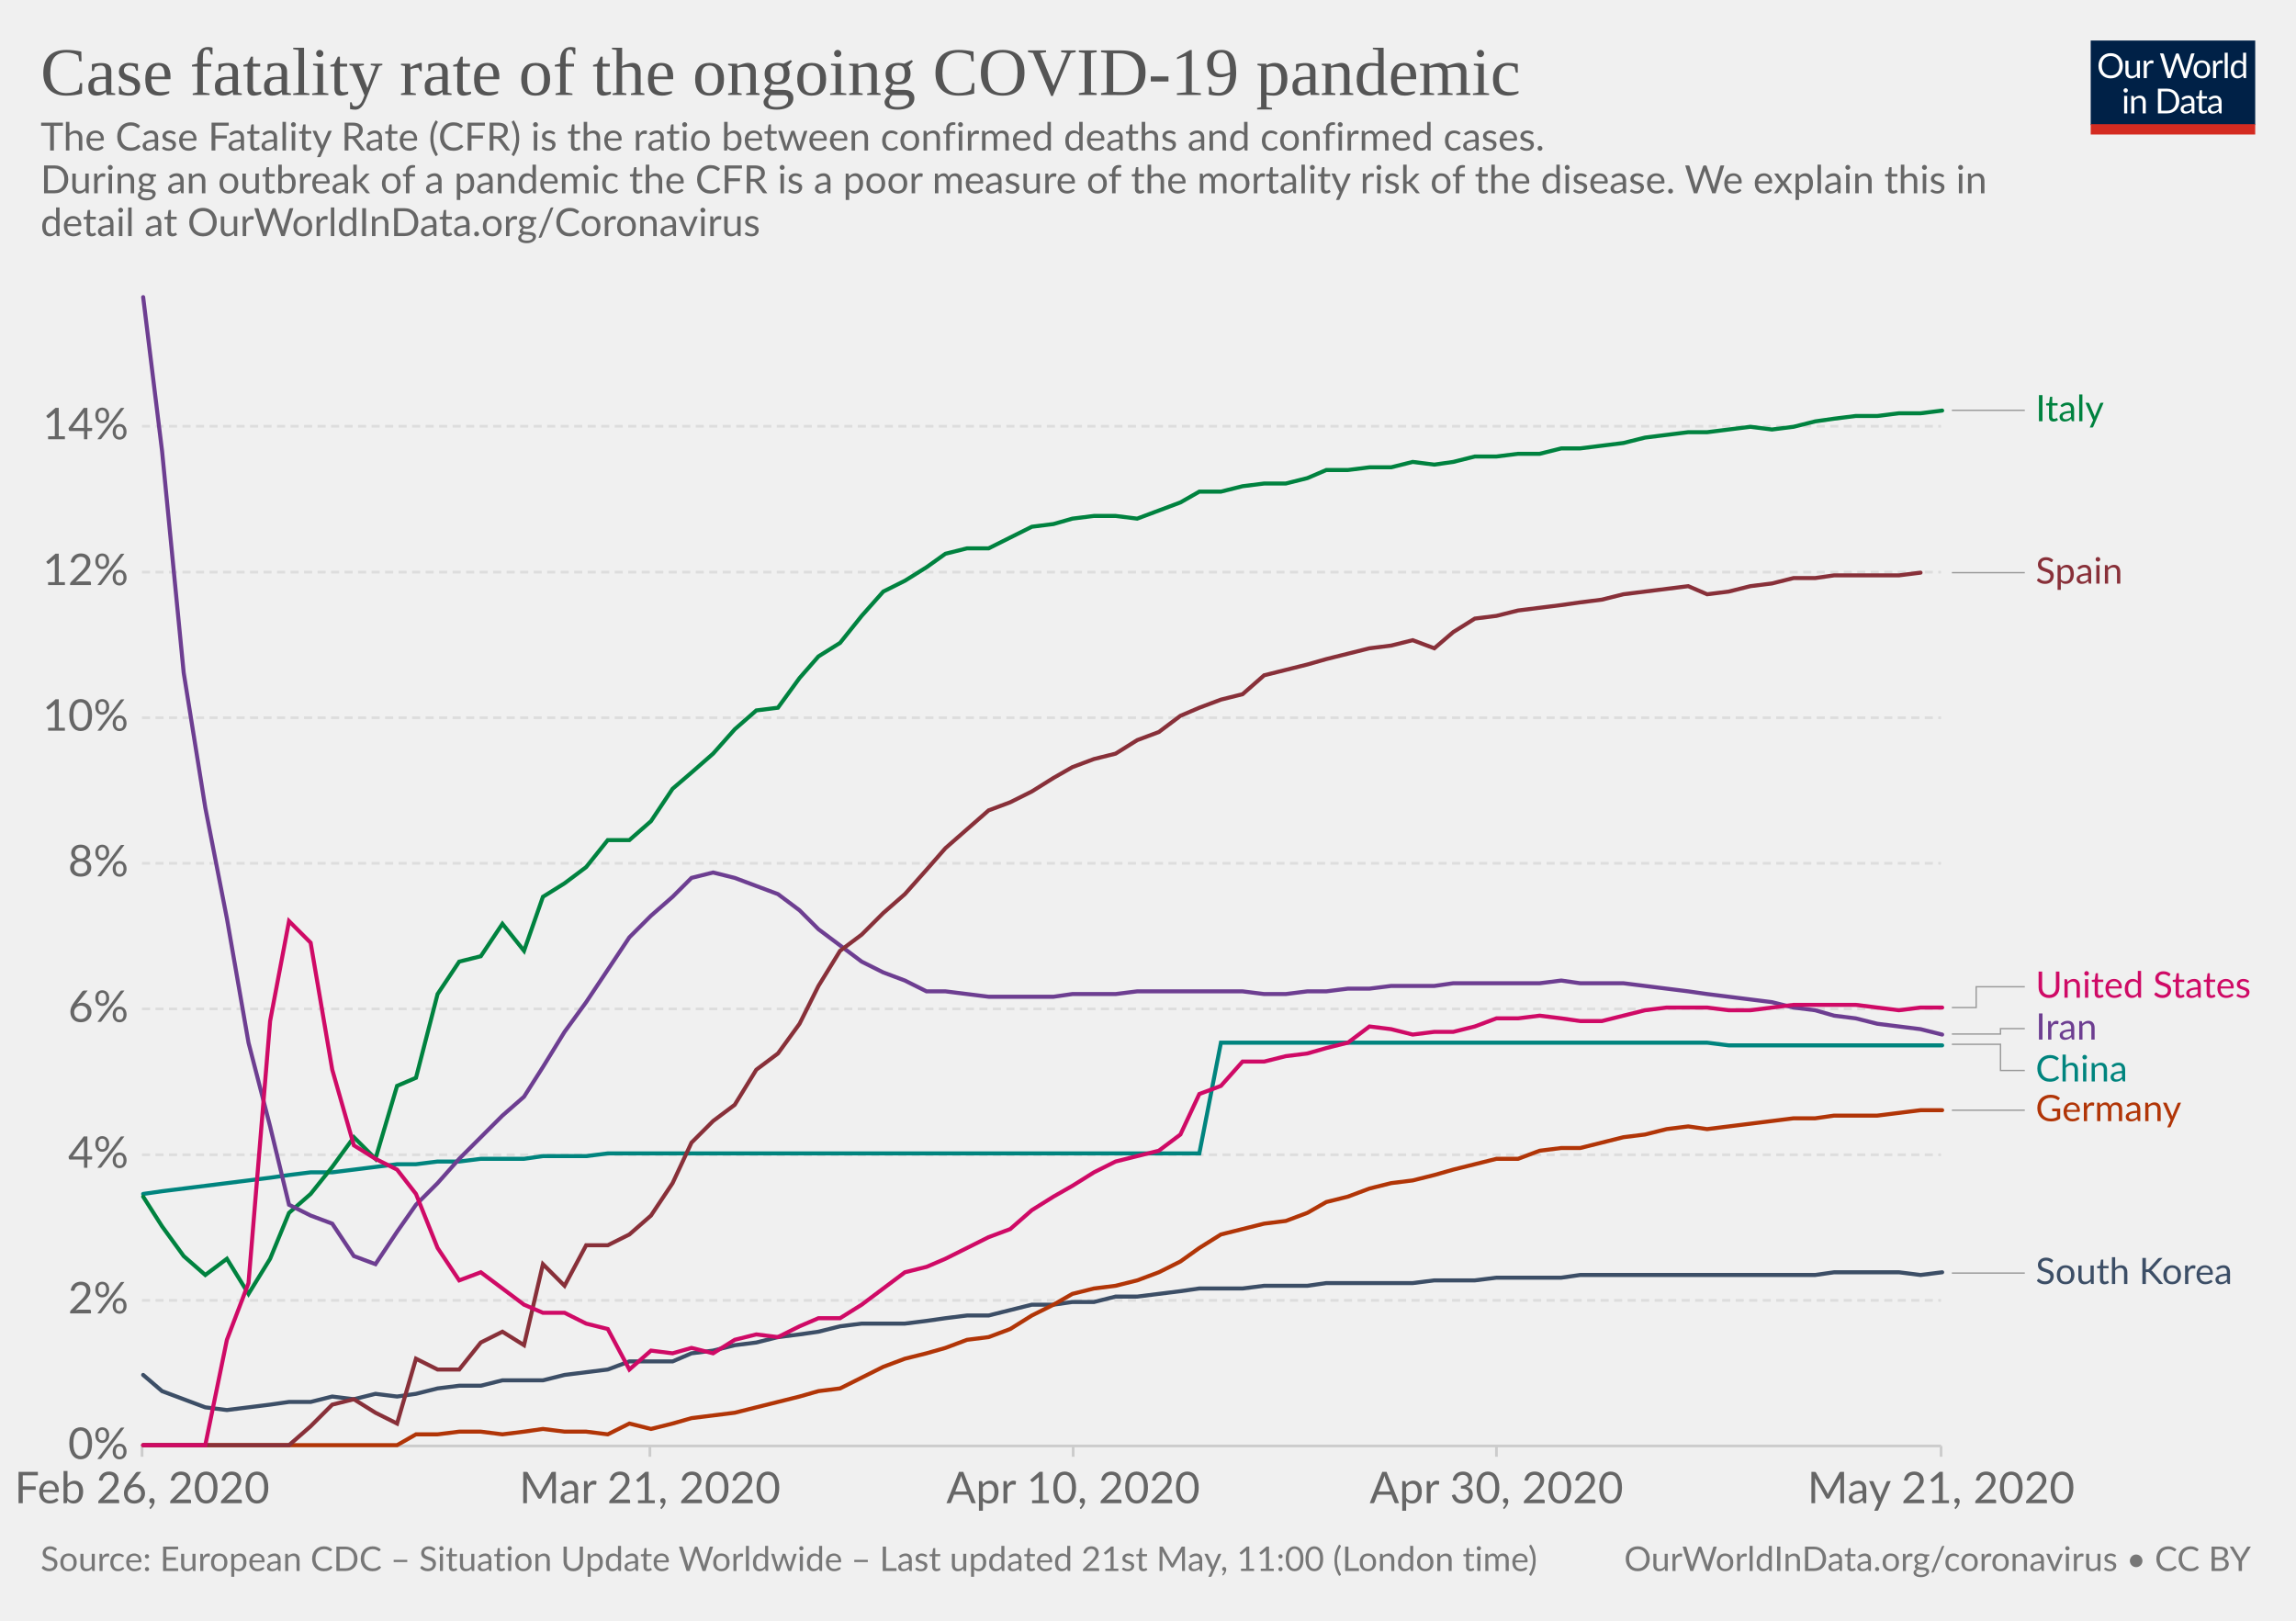
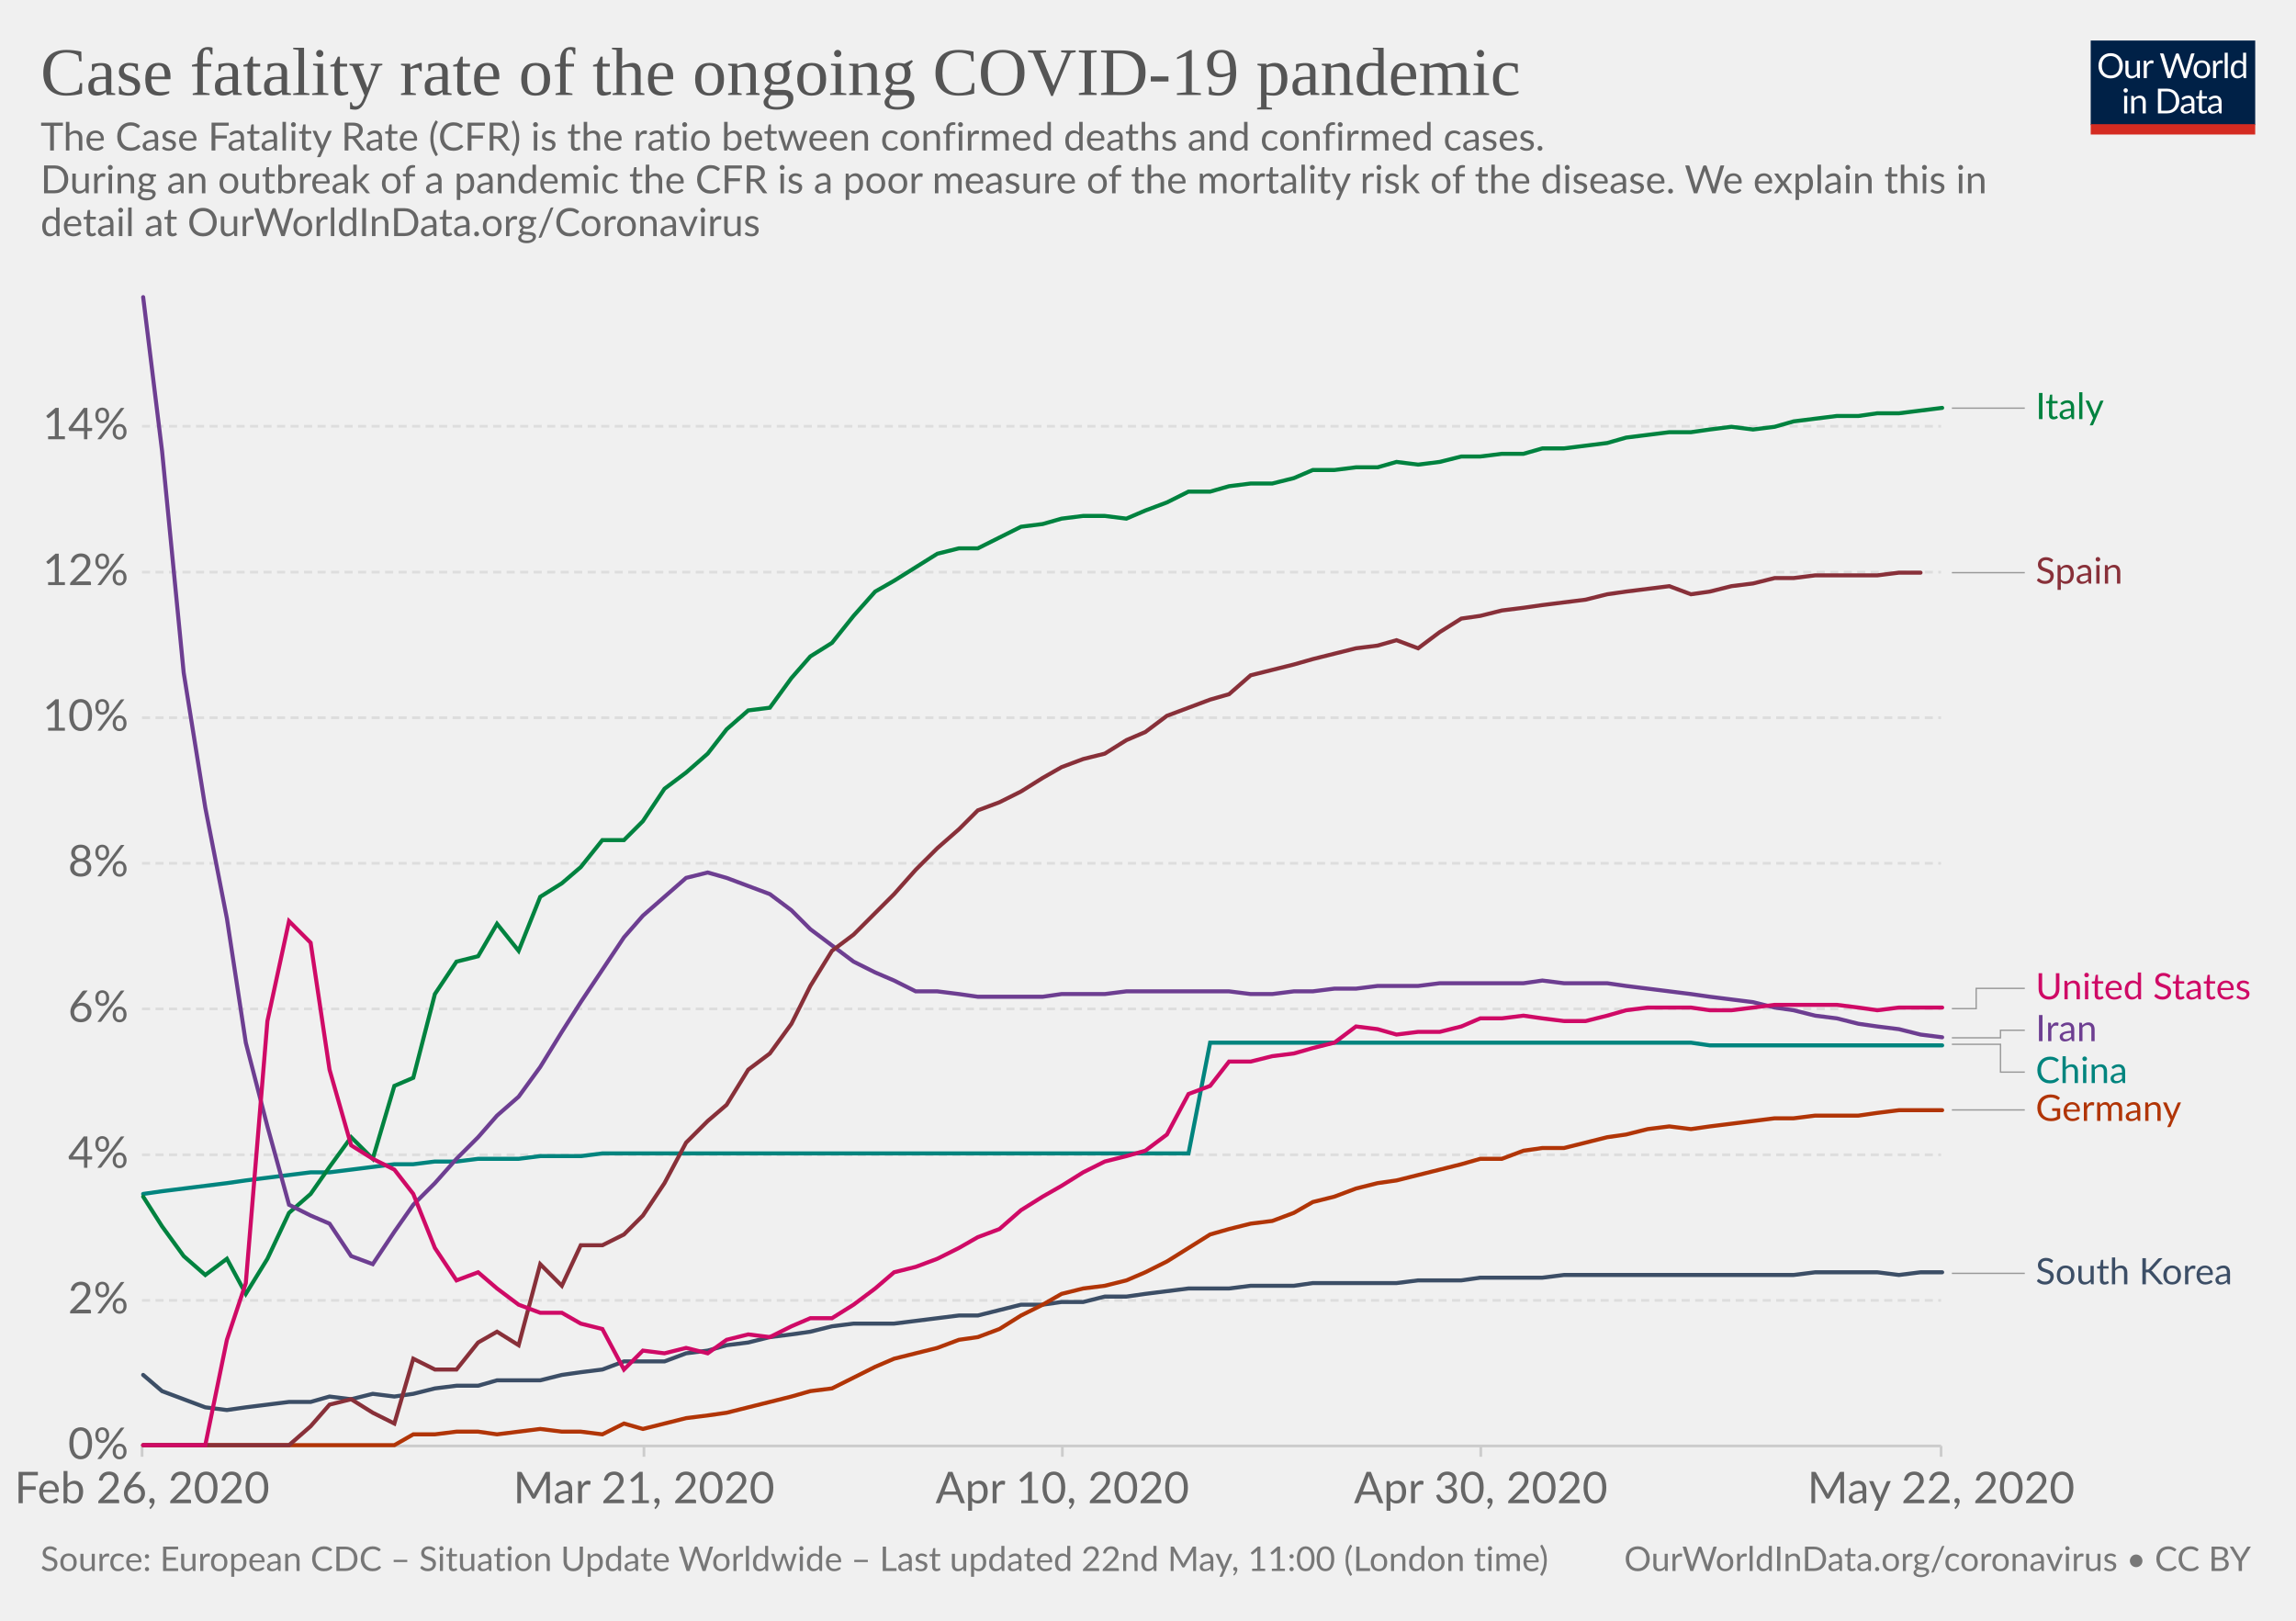
<svg xmlns="http://www.w3.org/2000/svg" version="1.1" style="background-color:#fff;-webkit-font-smoothing:antialiased" width="850" height="600" viewBox="0 0 850 600" font-family="Lato,'Helvetica Neue',Helvetica,Arial,sans-serif" font-size="18" text-rendering="optimizeLegibility">
  <g class="HeaderView">
    <g transform="matrix(.29 0 0 .29 774 15)">
      <svg width="210" height="120" viewBox="0 0 210 120" fill="none">
        <g clip-path="url(#clip0)">
          <path d="M0 0h210v107.89H0V0z" fill="#002147" />
          <path d="M40.98 32.25c0 2.36-.38 4.53-1.12 6.51a14.26 14.26 0 01-8.1 8.4c-1.9.78-4.02 1.17-6.34 1.17-2.31 0-4.42-.39-6.33-1.17a14.31 14.31 0 01-8.08-8.4 18.29 18.29 0 01-1.12-6.51c0-2.36.38-4.53 1.12-6.5.75-1.97 1.8-3.67 3.17-5.1 1.37-1.43 3-2.55 4.9-3.34 1.92-.8 4.03-1.19 6.34-1.19 2.32 0 4.43.4 6.34 1.19 1.92.8 3.56 1.9 4.93 3.34a14.87 14.87 0 013.17 5.1 18.1 18.1 0 011.12 6.5zm-4.38 0c0-1.94-.26-3.68-.8-5.22a10.91 10.91 0 00-2.24-3.89 9.68 9.68 0 00-3.52-2.46 11.95 11.95 0 00-4.62-.86c-1.68 0-3.21.28-4.6.86a9.88 9.88 0 00-3.54 2.46 10.91 10.91 0 00-2.24 3.9c-.53 1.53-.8 3.27-.8 5.2 0 1.94.27 3.68.8 5.22a11.17 11.17 0 002.24 3.9 10.01 10.01 0 003.55 2.44c1.38.56 2.9.83 4.6.83 1.7 0 3.24-.27 4.61-.83a9.8 9.8 0 003.52-2.44 11.17 11.17 0 002.25-3.9c.53-1.54.8-3.28.8-5.21zm26.22-6.54V48H60.5c-.56 0-.9-.27-1.05-.81l-.31-2.4a12.45 12.45 0 01-3.26 2.6c-1.2.64-2.58.96-4.13.96-1.22 0-2.3-.2-3.24-.6a6.52 6.52 0 01-2.33-1.7 7.37 7.37 0 01-1.43-2.67c-.3-1.04-.46-2.2-.46-3.45V25.7h3.91v14.22c0 1.68.38 2.99 1.15 3.91.77.93 1.96 1.39 3.54 1.39 1.16 0 2.24-.27 3.23-.82a10.42 10.42 0 002.8-2.28V25.7h3.91zm8.61 4.47a9.94 9.94 0 012.6-3.56 5.64 5.64 0 013.76-1.3c.47 0 .92.05 1.34.15.44.1.83.27 1.17.49L80 28.88c-.09.37-.3.55-.66.55-.2 0-.5-.04-.9-.13a6.21 6.21 0 00-3.24.18c-.54.2-1.03.5-1.47.92-.42.4-.81.9-1.17 1.5-.33.58-.64 1.26-.92 2.02V48h-3.94V25.71h2.25c.42 0 .72.08.88.25.16.16.27.44.33.83l.26 3.39zm61.16-13.7L122.75 48h-3.82l-7.99-24.05a21.95 21.95 0 01-.42-1.58 38.36 38.36 0 01-.44 1.58L102.05 48h-3.83L88.4 16.47h3.54c.38 0 .7.1.95.29.26.2.43.43.5.73l6.52 21.9c.1.4.2.83.28 1.28.1.46.2.94.29 1.46l.3-1.46c.12-.47.25-.9.38-1.27l7.41-21.91c.1-.25.26-.48.51-.69.27-.22.58-.33.95-.33h1.23c.38 0 .69.1.92.29.24.2.41.43.53.73l7.4 21.9a28.4 28.4 0 01.68 2.62 29.52 29.52 0 01.52-2.61l6.54-21.91c.07-.27.23-.5.48-.7.27-.21.58-.32.95-.32h3.32zm9.35 8.88c1.63 0 3.1.27 4.4.82a9.43 9.43 0 015.46 5.94c.5 1.4.74 2.98.74 4.73 0 1.76-.25 3.34-.74 4.75a9.43 9.43 0 01-5.46 5.92c-1.3.52-2.77.79-4.4.79-1.64 0-3.12-.27-4.44-.8a9.42 9.42 0 01-3.35-2.3c-.92-1-1.63-2.2-2.13-3.61-.49-1.41-.73-3-.73-4.75s.24-3.33.73-4.73c.5-1.43 1.2-2.64 2.13-3.63.93-1 2.04-1.77 3.35-2.31 1.32-.55 2.8-.82 4.44-.82zm0 19.89c2.2 0 3.84-.73 4.93-2.2 1.08-1.48 1.63-3.54 1.63-6.18 0-2.66-.55-4.72-1.63-6.2-1.09-1.49-2.73-2.23-4.93-2.23-1.12 0-2.09.2-2.93.57-.82.39-1.5.94-2.06 1.65-.55.72-.96 1.61-1.24 2.67-.26 1.04-.4 2.22-.4 3.54 0 2.64.55 4.7 1.64 6.18 1.1 1.47 2.76 2.2 4.99 2.2zm17.97-15.07a9.94 9.94 0 012.6-3.56 5.64 5.64 0 013.76-1.3c.47 0 .91.05 1.34.15.44.1.83.27 1.16.49l-.28 2.92c-.09.37-.31.55-.66.55-.2 0-.5-.04-.9-.13a6.2 6.2 0 00-3.24.18c-.54.2-1.03.5-1.47.92-.43.4-.82.9-1.17 1.5a13.1 13.1 0 00-.92 2.02V48h-3.94V25.71h2.24c.43 0 .72.08.88.25.17.16.28.44.33.83l.27 3.39zm15.04-14.59V48h-3.92V15.6h3.92zm19.55 15.43a6.22 6.22 0 00-2.38-2.05 6.7 6.7 0 00-2.86-.6c-2.07 0-3.66.75-4.77 2.23-1.12 1.48-1.68 3.6-1.68 6.33 0 1.46.13 2.7.38 3.74a7.29 7.29 0 001.1 2.56 4.35 4.35 0 001.78 1.45c.7.3 1.5.46 2.4.46 1.29 0 2.41-.3 3.36-.88a9.6 9.6 0 002.67-2.49V31.02zm3.91-15.43V48h-2.33c-.56 0-.9-.27-1.06-.81l-.35-2.71a12.13 12.13 0 01-3.25 2.77 8.28 8.28 0 01-4.23 1.06 7.31 7.31 0 01-6.14-2.9c-.73-.96-1.3-2.15-1.69-3.57a18.35 18.35 0 01.07-9.48 11.29 11.29 0 011.89-3.7 8.7 8.7 0 017.06-3.34 7.96 7.96 0 016.12 2.62V15.59h3.91zM46.61 70.71V93H42.7V70.71h3.91zm.84-7c0 .39-.08.75-.24 1.09-.15.32-.35.61-.62.88-.25.25-.55.44-.9.59a2.67 2.67 0 01-2.16 0 2.9 2.9 0 01-1.45-1.47 2.67 2.67 0 010-2.16c.15-.35.35-.65.6-.9.25-.27.53-.47.85-.62a2.67 2.67 0 012.16 0c.35.15.65.35.9.62.27.25.47.55.62.9.16.34.24.7.24 1.08zm7.97 10.24c.49-.54 1-1.04 1.54-1.48a9.85 9.85 0 013.66-1.84 8.96 8.96 0 015.43.35c.94.4 1.72.97 2.33 1.71.63.74 1.11 1.62 1.43 2.67.32 1.04.49 2.19.49 3.45V93h-3.94V78.81c0-1.69-.4-3-1.17-3.92-.76-.93-1.93-1.4-3.5-1.4-1.15 0-2.24.27-3.25.83-1 .56-1.92 1.31-2.77 2.27V93h-3.94V70.71h2.35c.56 0 .9.28 1.04.82l.3 2.42zm57.7 3.3c0 2.36-.37 4.5-1.11 6.44a14.3 14.3 0 01-3.17 4.98c-1.37 1.37-3 2.45-4.93 3.2-1.9.76-4.02 1.13-6.33 1.13H85.8V61.47h11.77c2.31 0 4.42.39 6.33 1.15a13.8 13.8 0 018.1 8.18 17.75 17.75 0 011.12 6.45zm-4.37 0c0-1.94-.26-3.67-.8-5.2a10.94 10.94 0 00-2.23-3.87 9.57 9.57 0 00-3.53-2.42 12.23 12.23 0 00-4.61-.83h-7.5v24.62h7.5c1.7 0 3.24-.28 4.61-.84a9.7 9.7 0 003.53-2.4 10.94 10.94 0 002.24-3.87c.53-1.53.8-3.26.8-5.2zm19.8 5.72c-1.8.06-3.34.2-4.62.44-1.26.22-2.3.51-3.1.88-.8.36-1.37.8-1.74 1.3-.35.5-.53 1.05-.53 1.67 0 .58.1 1.1.3 1.52a3 3 0 00.76 1.05c.34.27.73.46 1.17.6.45.11.94.17 1.45.17a7.28 7.28 0 003.5-.81 11.95 11.95 0 002.82-2.2v-4.62zm-12.65-9.11a12.73 12.73 0 013.98-2.66c1.43-.59 3-.88 4.73-.88 1.25 0 2.36.2 3.33.61a6.81 6.81 0 013.94 4.38c.33 1.04.5 2.19.5 3.43V93h-1.74a1.8 1.8 0 01-.88-.18c-.2-.13-.36-.38-.48-.74l-.44-2.12c-.59.55-1.16 1.03-1.72 1.46a9.48 9.48 0 01-3.74 1.7c-.69.15-1.46.23-2.3.23-.87 0-1.69-.12-2.45-.35a5.34 5.34 0 01-3.34-2.93 6.64 6.64 0 01-.49-2.64c0-.88.25-1.72.73-2.53a6.33 6.33 0 012.35-2.17c1.09-.63 2.5-1.15 4.25-1.54 1.75-.41 3.89-.65 6.42-.7v-1.75c0-1.73-.37-3.03-1.12-3.91-.75-.9-1.84-1.34-3.28-1.34-.97 0-1.78.12-2.44.37-.64.23-1.2.5-1.7.81l-1.23.82c-.33.23-.67.35-1 .35-.27 0-.5-.07-.69-.2a2.1 2.1 0 01-.48-.53l-.7-1.25zm27.67 19.5c-1.76 0-3.12-.5-4.07-1.48-.94-.98-1.41-2.4-1.41-4.25V74h-2.68a.9.9 0 01-.6-.2c-.16-.14-.24-.36-.24-.66v-1.56l3.65-.46.9-6.89c.05-.22.14-.4.29-.52a.88.88 0 01.62-.22H142v7.67h6.44V74h-6.44v13.38c0 .94.22 1.63.68 2.09.45.45 1.04.68 1.76.68a3.21 3.21 0 001.85-.53l.55-.35c.16-.12.3-.18.41-.18.2 0 .4.13.55.38l1.15 1.87a7.45 7.45 0 01-2.44 1.5c-.96.35-1.94.52-2.95.52zm19.68-10.4c-1.8.07-3.34.21-4.62.45-1.26.22-2.3.51-3.1.88-.8.36-1.37.8-1.74 1.3-.35.5-.53 1.05-.53 1.67 0 .58.1 1.1.3 1.52.18.42.44.77.76 1.05.34.27.73.46 1.17.6.45.11.94.17 1.45.17a7.3 7.3 0 003.5-.81 12.04 12.04 0 002.82-2.2v-4.62zm-12.65-9.1a12.72 12.72 0 013.99-2.66c1.42-.59 3-.88 4.72-.88 1.25 0 2.36.2 3.33.61a6.81 6.81 0 013.94 4.38c.33 1.04.5 2.19.5 3.43V93h-1.74a1.8 1.8 0 01-.88-.18c-.2-.13-.36-.38-.48-.74l-.44-2.12c-.59.55-1.16 1.03-1.72 1.46a9.48 9.48 0 01-3.74 1.7c-.69.15-1.46.23-2.3.23-.87 0-1.69-.12-2.45-.35a5.33 5.33 0 01-3.34-2.93 6.62 6.62 0 01-.49-2.64c0-.88.25-1.72.73-2.53a6.33 6.33 0 012.35-2.17c1.09-.63 2.5-1.15 4.25-1.54 1.74-.41 3.89-.65 6.42-.7v-1.75c0-1.73-.37-3.03-1.12-3.91-.75-.9-1.84-1.34-3.28-1.34-.97 0-1.78.12-2.44.37-.64.23-1.2.5-1.7.81-.46.3-.87.57-1.22.82-.34.23-.68.35-1.02.35-.26 0-.49-.07-.68-.2-.19-.14-.35-.32-.48-.53l-.7-1.25z" fill="#fff" />
          <path fill="#D42B21" d="M0 106.79h210V120H0z" />
        </g>
        <defs>
          <clipPath id="clip0">
            <path fill="#fff" d="M0 0h210v120H0z" />
          </clipPath>
        </defs>
      </svg>
    </g>
    <a href="https://ourworldindata.org/grapher/case-fatality-rate-covid-19" target="_blank" font-family="&quot;Playfair Display&quot;,Georgia,&quot;Times New Roman&quot;,serif">
      <text font-size="25.2" x="15" y="35.2" fill="#555">
        <tspan x="15" y="35.16">Case fatality rate of the ongoing COVID-19 pandemic</tspan>
      </text>
    </a>
    <text font-size="14.4" x="15" y="55.7" fill="#666">
      <tspan x="15" y="55.72">The Case Fatality Rate (CFR) is the ratio between confirmed deaths and confirmed cases.</tspan>
      <tspan x="15" y="71.56"> During an outbreak of a pandemic the CFR is a poor measure of the mortality risk of the disease. We explain this in</tspan>
      <tspan x="15" y="87.4">detail at OurWorldInData.org/Coronavirus</tspan>
    </text>
  </g>
  <g class="LineChart">
    <defs>
      <clipPath id="a">
        <path d="M42.56 0h830v893.8h-830z" />
      </clipPath>
    </defs>
    <g class="AxisBoxView">
      <g class="HorizontalAxis">
-         <path stroke="#ccc" d="M52.6 535.3v4M240.6 535.3v4M397.3 535.3v4M554 535.3v4M718.6 535.3v4" />
+         <path stroke="#ccc" d="M52.6 535.3v4M238.4 535.3v4M393.3 535.3v4M548.2 535.3v4M718.6 535.3v4" />
        <text x="52.6" y="556.5" fill="#666" text-anchor="middle" font-size="16.2">Feb 26, 2020</text>
-         <text x="240.6" y="556.5" fill="#666" text-anchor="middle" font-size="16.2">Mar 21, 2020</text>
-         <text x="397.3" y="556.5" fill="#666" text-anchor="middle" font-size="16.2">Apr 10, 2020</text>
-         <text x="554" y="556.5" fill="#666" text-anchor="middle" font-size="16.2">Apr 30, 2020</text>
-         <text x="718.6" y="556.5" fill="#666" text-anchor="middle" font-size="16.2">May 21, 2020</text>
+         <text x="238.4" y="556.5" fill="#666" text-anchor="middle" font-size="16.2">Mar 21, 2020</text>
+         <text x="393.3" y="556.5" fill="#666" text-anchor="middle" font-size="16.2">Apr 10, 2020</text>
+         <text x="548.2" y="556.5" fill="#666" text-anchor="middle" font-size="16.2">Apr 30, 2020</text>
+         <text x="718.6" y="556.5" fill="#666" text-anchor="middle" font-size="16.2">May 22, 2020</text>
      </g>
      <g class="VerticalAxis" fill="#666" dominant-baseline="middle" text-anchor="end" font-size="16.2">
        <text x="47.56" y="535.3">0%</text>
        <text x="47.56" y="481.4">2%</text>
        <text x="47.56" y="427.5">4%</text>
        <text x="47.56" y="373.5">6%</text>
        <text x="47.56" y="319.6">8%</text>
        <text x="47.56" y="265.7">10%</text>
        <text x="47.56" y="211.8">12%</text>
        <text x="47.56" y="157.8">14%</text>
      </g>
      <g class="AxisGridLines">
        <path stroke="#ccc" d="M52.56 535.3H718.6" />
        <path stroke="#ddd" stroke-dasharray="3,2" d="M52.56 481.4H718.6M52.56 427.5H718.6M52.56 373.5H718.6M52.56 319.6H718.6M52.56 265.7H718.6M52.56 211.8H718.6M52.56 157.8H718.6" />
      </g>
    </g>
    <g clip-path="url(#a)">
      <g class="HeightedLegend" cursor="pointer">
        <g class="legendMark">
          <g class="indicator">
-             <path d="M722.6 151.9h13.5v0h13.5" stroke="#999" stroke-width=".5" fill="none" />
+             <path d="M722.6 151.1h13.5v0h13.5" stroke="#999" stroke-width=".5" fill="none" />
          </g>
-           <text font-size="13.5" x="753.6" y="156" fill="#00823F">
-             <tspan x="753.6" y="155.95">Italy</tspan>
+           <text font-size="13.5" x="753.6" y="155.2" fill="#00823F">
+             <tspan x="753.6" y="155.15">Italy</tspan>
          </text>
        </g>
        <g class="legendMark">
          <g class="indicator">
            <path d="M722.6 212h13.5v0h13.5" stroke="#999" stroke-width=".5" fill="none" />
          </g>
          <text font-size="13.5" x="753.6" y="216.1" fill="#883039">
            <tspan x="753.6" y="216.05">Spain</tspan>
          </text>
        </g>
        <g class="legendMark">
          <g class="indicator">
-             <path d="M722.6 373h9v-7.7h18" stroke="#999" stroke-width=".5" fill="none" />
+             <path d="M722.6 373.4h9v-7.5h18" stroke="#999" stroke-width=".5" fill="none" />
          </g>
-           <text font-size="13.5" x="753.6" y="369.4" fill="#CF0A66">
-             <tspan x="753.6" y="369.35">United States</tspan>
+           <text font-size="13.5" x="753.6" y="369.9" fill="#CF0A66">
+             <tspan x="753.6" y="369.95">United States</tspan>
          </text>
        </g>
        <g class="legendMark">
          <g class="indicator">
-             <path d="M722.6 382.8h18v-2h9" stroke="#999" stroke-width=".5" fill="none" />
+             <path d="M722.6 384.2h18v-2.8h9" stroke="#999" stroke-width=".5" fill="none" />
          </g>
-           <text font-size="13.5" x="753.6" y="384.9" fill="#6D3E91">
-             <tspan x="753.6" y="384.85">Iran</tspan>
+           <text font-size="13.5" x="753.6" y="385.4" fill="#6D3E91">
+             <tspan x="753.6" y="385.45">Iran</tspan>
          </text>
        </g>
        <g class="legendMark">
          <g class="indicator">
-             <path d="M722.6 386.6h18v9.7h9" stroke="#999" stroke-width=".5" fill="none" />
+             <path d="M722.6 386.6h18v10.3h9" stroke="#999" stroke-width=".5" fill="none" />
          </g>
-           <text font-size="13.5" x="753.6" y="400.4" fill="#00847E">
-             <tspan x="753.6" y="400.35">China</tspan>
+           <text font-size="13.5" x="753.6" y="400.9" fill="#00847E">
+             <tspan x="753.6" y="400.95">China</tspan>
          </text>
        </g>
        <g class="legendMark">
          <g class="indicator">
-             <path d="M722.6 411h13.5v0h13.5" stroke="#999" stroke-width=".5" fill="none" />
+             <path d="M722.6 410.9h13.5v0h13.5" stroke="#999" stroke-width=".5" fill="none" />
          </g>
-           <text font-size="13.5" x="753.6" y="415.1" fill="#B13507">
-             <tspan x="753.6" y="415.05">Germany</tspan>
+           <text font-size="13.5" x="753.6" y="414.9" fill="#B13507">
+             <tspan x="753.6" y="414.95">Germany</tspan>
          </text>
        </g>
        <g class="legendMark">
          <g class="indicator">
-             <path d="M722.6 471.3h13.5v0h13.5" stroke="#999" stroke-width=".5" fill="none" />
+             <path d="M722.6 471.4h13.5v0h13.5" stroke="#999" stroke-width=".5" fill="none" />
          </g>
          <text font-size="13.5" x="753.6" y="475.4" fill="#3C4E66">
-             <tspan x="753.6" y="475.35">South Korea</tspan>
+             <tspan x="753.6" y="475.45">South Korea</tspan>
          </text>
        </g>
      </g>
      <g class="Lines">
        <g class="key-China_0">
-           <path stroke="#00847E" stroke-linecap="round" d="M53 442l7-1 8-1 8-1 8-1 8-1 8-1 7-1 8-1h8l8-1 8-1 8-1h7l8-1h8l8-1h16l7-1h16l8-1h219l8-41h180l8 1h79" fill="none" stroke-width="1.5" />
+           <path stroke="#00847E" stroke-linecap="round" d="M53 442l7-1 8-1 8-1 8-1 7-1 8-1 8-1 8-1h7l8-1 8-1 8-1h7l8-1h8l8-1h15l8-1h15l8-1h217l8-41h178l7 1h86" fill="none" stroke-width="1.5" />
        </g>
        <g class="key-Italy_0">
-           <path stroke="#00823F" stroke-linecap="round" d="M53 443l7 11 8 11 8 7 8-6 8 13 8-13 7-17 8-7 8-10 8-11 8 8 8-27 7-3 8-31 8-12 8-2 8-12 8 10 7-20 8-5 8-6 8-10h8l8-7 8-12 7-6 8-7 8-9 8-7 8-1 8-11 7-8 8-5 8-10 8-9 8-4 8-5 7-5 8-2h8l8-4 8-4 8-1 7-2 8-1h8l8 1 8-3 8-3 7-4h8l8-2 8-1h8l8-2 7-3h8l8-1h8l8-2 8 1 7-1 8-2h8l8-1h8l8-2h7l8-1 8-1 8-2 8-1 8-1h7l8-1 8-1 8 1 8-1 8-2 7-1 8-1h8l8-1h8l8-1" fill="none" stroke-width="1.5" />
+           <path stroke="#00823F" stroke-linecap="round" d="M53 443l7 11 8 11 8 7 8-6 7 13 8-13 8-17 8-7 7-10 8-11 8 8 8-27 7-3 8-31 8-12 8-2 7-12 8 10 8-20 8-5 7-6 8-10h8l7-7 8-12 8-6 8-7 7-9 8-7 8-1 8-11 7-8 8-5 8-10 8-9 7-4 8-5 8-5 8-2h7l8-4 8-4 8-1 7-2 8-1h8l8 1 7-3 8-3 8-4h8l7-2 8-1h8l8-2 7-3h8l8-1h8l7-2 8 1 8-1 8-2h7l8-1h8l7-2h8l8-1 8-1 7-2 8-1 8-1h8l7-1 8-1 8 1 8-1 7-2 8-1 8-1h8l7-1h8l8-1 8-1" fill="none" stroke-width="1.5" />
        </g>
        <g class="key-South-Korea_0">
-           <path stroke="#3C4E66" stroke-linecap="round" d="M53 509l7 6 8 3 8 3 8 1 8-1 8-1 7-1h8l8-2 8 1 8-2 8 1 7-1 8-2 8-1h8l8-2h15l8-2 8-1 8-1 8-3h16l7-3 8-1 8-2 8-1 8-2 8-1 7-1 8-2 8-1h16l8-1 7-1 8-1h8l8-2 8-2h8l7-1h8l8-2h8l8-1 8-1 7-1h16l8-1h16l7-1h32l8-1h15l8-1h24l7-1h87l7-1h24l8 1 8-1" fill="none" stroke-width="1.5" />
+           <path stroke="#3C4E66" stroke-linecap="round" d="M53 509l7 6 8 3 8 3 8 1 7-1 8-1 8-1h8l7-2 8 1 8-2 8 1 7-1 8-2 8-1h8l7-2h16l8-2 7-1 8-1 8-3h15l8-3 8-1 7-2 8-1 8-2 8-1 7-1 8-2 8-1h15l8-1 8-1 8-1h7l8-2 8-2h8l7-1h8l8-2h8l7-1 8-1 8-1h15l8-1h16l7-1h31l8-1h16l7-1h23l8-1h85l8-1h23l8 1 8-1h8" fill="none" stroke-width="1.5" />
        </g>
        <g class="key-Iran_0">
-           <path stroke="#6D3E91" stroke-linecap="round" d="M53 110l7 57 8 82 8 50 8 41 8 46 8 31 7 29 8 4 8 3 8 12 8 3 8-12 7-10 8-8 8-9 8-8 8-8 8-7 7-11 8-13 8-11 8-12 8-12 8-8 8-7 7-7 8-2 8 2 8 3 8 3 8 6 7 7 8 6 8 6 8 4 8 3 8 4h7l8 1 8 1h24l7-1h16l8-1h39l8 1h8l8-1h7l8-1h8l8-1h16l7-1h32l8-1 7 1h16l8 1 8 1 8 1 7 1 8 1 8 1 8 1 8 2 8 1 7 2 8 1 8 2 8 1 8 1 8 2" fill="none" stroke-width="1.5" />
+           <path stroke="#6D3E91" stroke-linecap="round" d="M53 110l7 57 8 82 8 50 8 41 7 46 8 31 8 29 8 4 7 3 8 12 8 3 8-12 7-10 8-8 8-9 8-8 7-8 8-7 8-11 8-13 7-11 8-12 8-12 7-8 8-7 8-7 8-2 7 2 8 3 8 3 8 6 7 7 8 6 8 6 8 4 7 3 8 4h8l8 1 7 1h24l7-1h16l8-1h38l8 1h8l8-1h7l8-1h8l8-1h15l8-1h31l7-1 8 1h16l7 1 8 1 8 1 8 1 7 1 8 1 8 1 8 2 7 1 8 2 8 1 8 2 7 1 8 1 8 2 8 1" fill="none" stroke-width="1.5" />
        </g>
        <g class="key-Germany_0">
-           <path stroke="#B13507" stroke-linecap="round" d="M53 535h94l7-4h8l8-1h8l8 1 8-1 7-1 8 1h8l8 1 8-4 8 2 8-2 7-2 8-1 8-1 8-2 8-2 8-2 7-2 8-1 8-4 8-4 8-3 8-2 7-2 8-3 8-1 8-3 8-5 8-4 7-4 8-2 8-1 8-2 8-3 8-4 7-5 8-5 8-2 8-2 8-1 8-3 7-4 8-2 8-3 8-2 8-1 8-2 7-2 8-2 8-2h8l8-3 8-1h7l8-2 8-2 8-1 8-2 8-1 7 1 8-1 8-1 8-1 8-1h8l7-1h16l8-1 8-1h8" fill="none" stroke-width="1.5" />
+           <path stroke="#B13507" stroke-linecap="round" d="M53 535h93l7-4h8l8-1h8l7 1 8-1 8-1 8 1h7l8 1 8-4 7 2 8-2 8-2 8-1 7-1 8-2 8-2 8-2 7-2 8-1 8-4 8-4 7-3 8-2 8-2 8-3 7-1 8-3 8-5 8-4 7-4 8-2 8-1 8-2 7-3 8-4 8-5 8-5 7-2 8-2 8-1 8-3 7-4 8-2 8-3 8-2 7-1 8-2 8-2 8-2 7-2h8l8-3 7-1h8l8-2 8-2 7-1 8-2 8-1 8 1 7-1 8-1 8-1 8-1h7l8-1h16l7-1 8-1h16" fill="none" stroke-width="1.5" />
        </g>
        <g class="key-Spain_0">
-           <path stroke="#883039" stroke-linecap="round" d="M53 535h54l8-7 8-8 8-2 8 5 8 4 7-24 8 4h8l8-10 8-4 8 5 7-30 8 8 8-15h8l8-4 8-7 8-12 7-15 8-8 8-6 8-13 8-6 8-11 7-14 8-13 8-6 8-8 8-7 8-9 7-8 8-7 8-7 8-3 8-4 8-5 7-4 8-3 8-2 8-5 8-3 8-6 7-3 8-3 8-2 8-7 8-2 8-2 7-2 8-2 8-2 8-1 8-2 8 3 7-6 8-5 8-1 8-2 8-1 8-1 7-1 8-1 8-2 8-1 8-1 8-1 7 3 8-1 8-2 8-1 8-2h8l7-1h24l8-1" fill="none" stroke-width="1.5" />
+           <path stroke="#883039" stroke-linecap="round" d="M53 535h54l8-7 7-8 8-2 8 5 8 4 7-24 8 4h8l8-10 7-4 8 5 8-30 8 8 7-15h8l8-4 7-7 8-12 8-15 8-8 7-6 8-13 8-6 8-11 7-14 8-13 8-6 8-8 7-7 8-9 8-8 8-7 7-7 8-3 8-4 8-5 7-4 8-3 8-2 8-5 7-3 8-6 8-3 8-3 7-2 8-7 8-2 8-2 7-2 8-2 8-2 8-1 7-2 8 3 8-6 8-5 7-1 8-2 8-1 7-1 8-1 8-1 8-2 7-1 8-1 8-1 8 3 7-1 8-2 8-1 8-2h7l8-1h23l8-1h8" fill="none" stroke-width="1.5" />
        </g>
        <g class="key-United-States_0">
-           <path stroke="#CF0A66" stroke-linecap="round" d="M53 535h23l8-39 8-21 8-97 7-37 8 8 8 47 8 28 8 5 8 4 7 9 8 20 8 12 8-3 8 6 8 6 7 3h8l8 4 8 2 8 15 8-7 8 1 7-2 8 2 8-5 8-2 8 1 8-4 7-3h8l8-5 8-6 8-6 8-2 7-3 8-4 8-4 8-3 8-7 8-5 7-4 8-5 8-4 8-2 8-2 8-6 7-15 8-3 8-9h8l8-2 8-1 7-2 8-2 8-6 8 1 8 2 8-1h7l8-2 8-3h8l8-1 8 1 7 1h8l8-2 8-2 8-1h15l8 1h8l8-1 8-1h23l8 1 8 1 8-1h8" fill="none" stroke-width="1.5" />
+           <path stroke="#CF0A66" stroke-linecap="round" d="M53 535h23l8-39 7-21 8-97 8-37 8 8 7 47 8 28 8 5 8 4 7 9 8 20 8 12 8-3 7 6 8 6 8 3h8l7 4 8 2 8 15 7-7 8 1 8-2 8 2 7-5 8-2 8 1 8-4 7-3h8l8-5 8-6 7-6 8-2 8-3 8-4 7-4 8-3 8-7 8-5 7-4 8-5 8-4 8-2 7-2 8-6 8-15 8-3 7-9h8l8-2 8-1 7-2 8-2 8-6 8 1 7 2 8-1h8l8-2 7-3h8l8-1 7 1 8 1h8l8-2 7-2 8-1h16l7 1h8l8-1 8-1h23l8 1 7 1 8-1h16" fill="none" stroke-width="1.5" />
        </g>
      </g>
    </g>
  </g>
  <g class="SourcesFooter" fill="#777">
    <g class="clickable" fill="#777">
      <text font-size="12.6" x="15" y="581.6">
-         <tspan x="15" y="581.58">Source: European CDC – Situation Update Worldwide – Last updated 21st May, 11:00 (London time)</tspan>
+         <tspan x="15" y="581.58">Source: European CDC – Situation Update Worldwide – Last updated 22nd May, 11:00 (London time)</tspan>
      </text>
    </g>
    <text font-size="12.6" x="601.3" y="581.6">
      <tspan x="601.27" y="581.58">
        <a target="_blank" href="https://ourworldindata.org/coronavirus" fill="#777">OurWorldInData.org/coronavirus</a> • <a class="cclogo" href="http://creativecommons.org/licenses/by/4.0/deed.en_US" target="_blank" fill="#777">CC BY</a>
      </tspan>
    </text>
  </g>
</svg>
